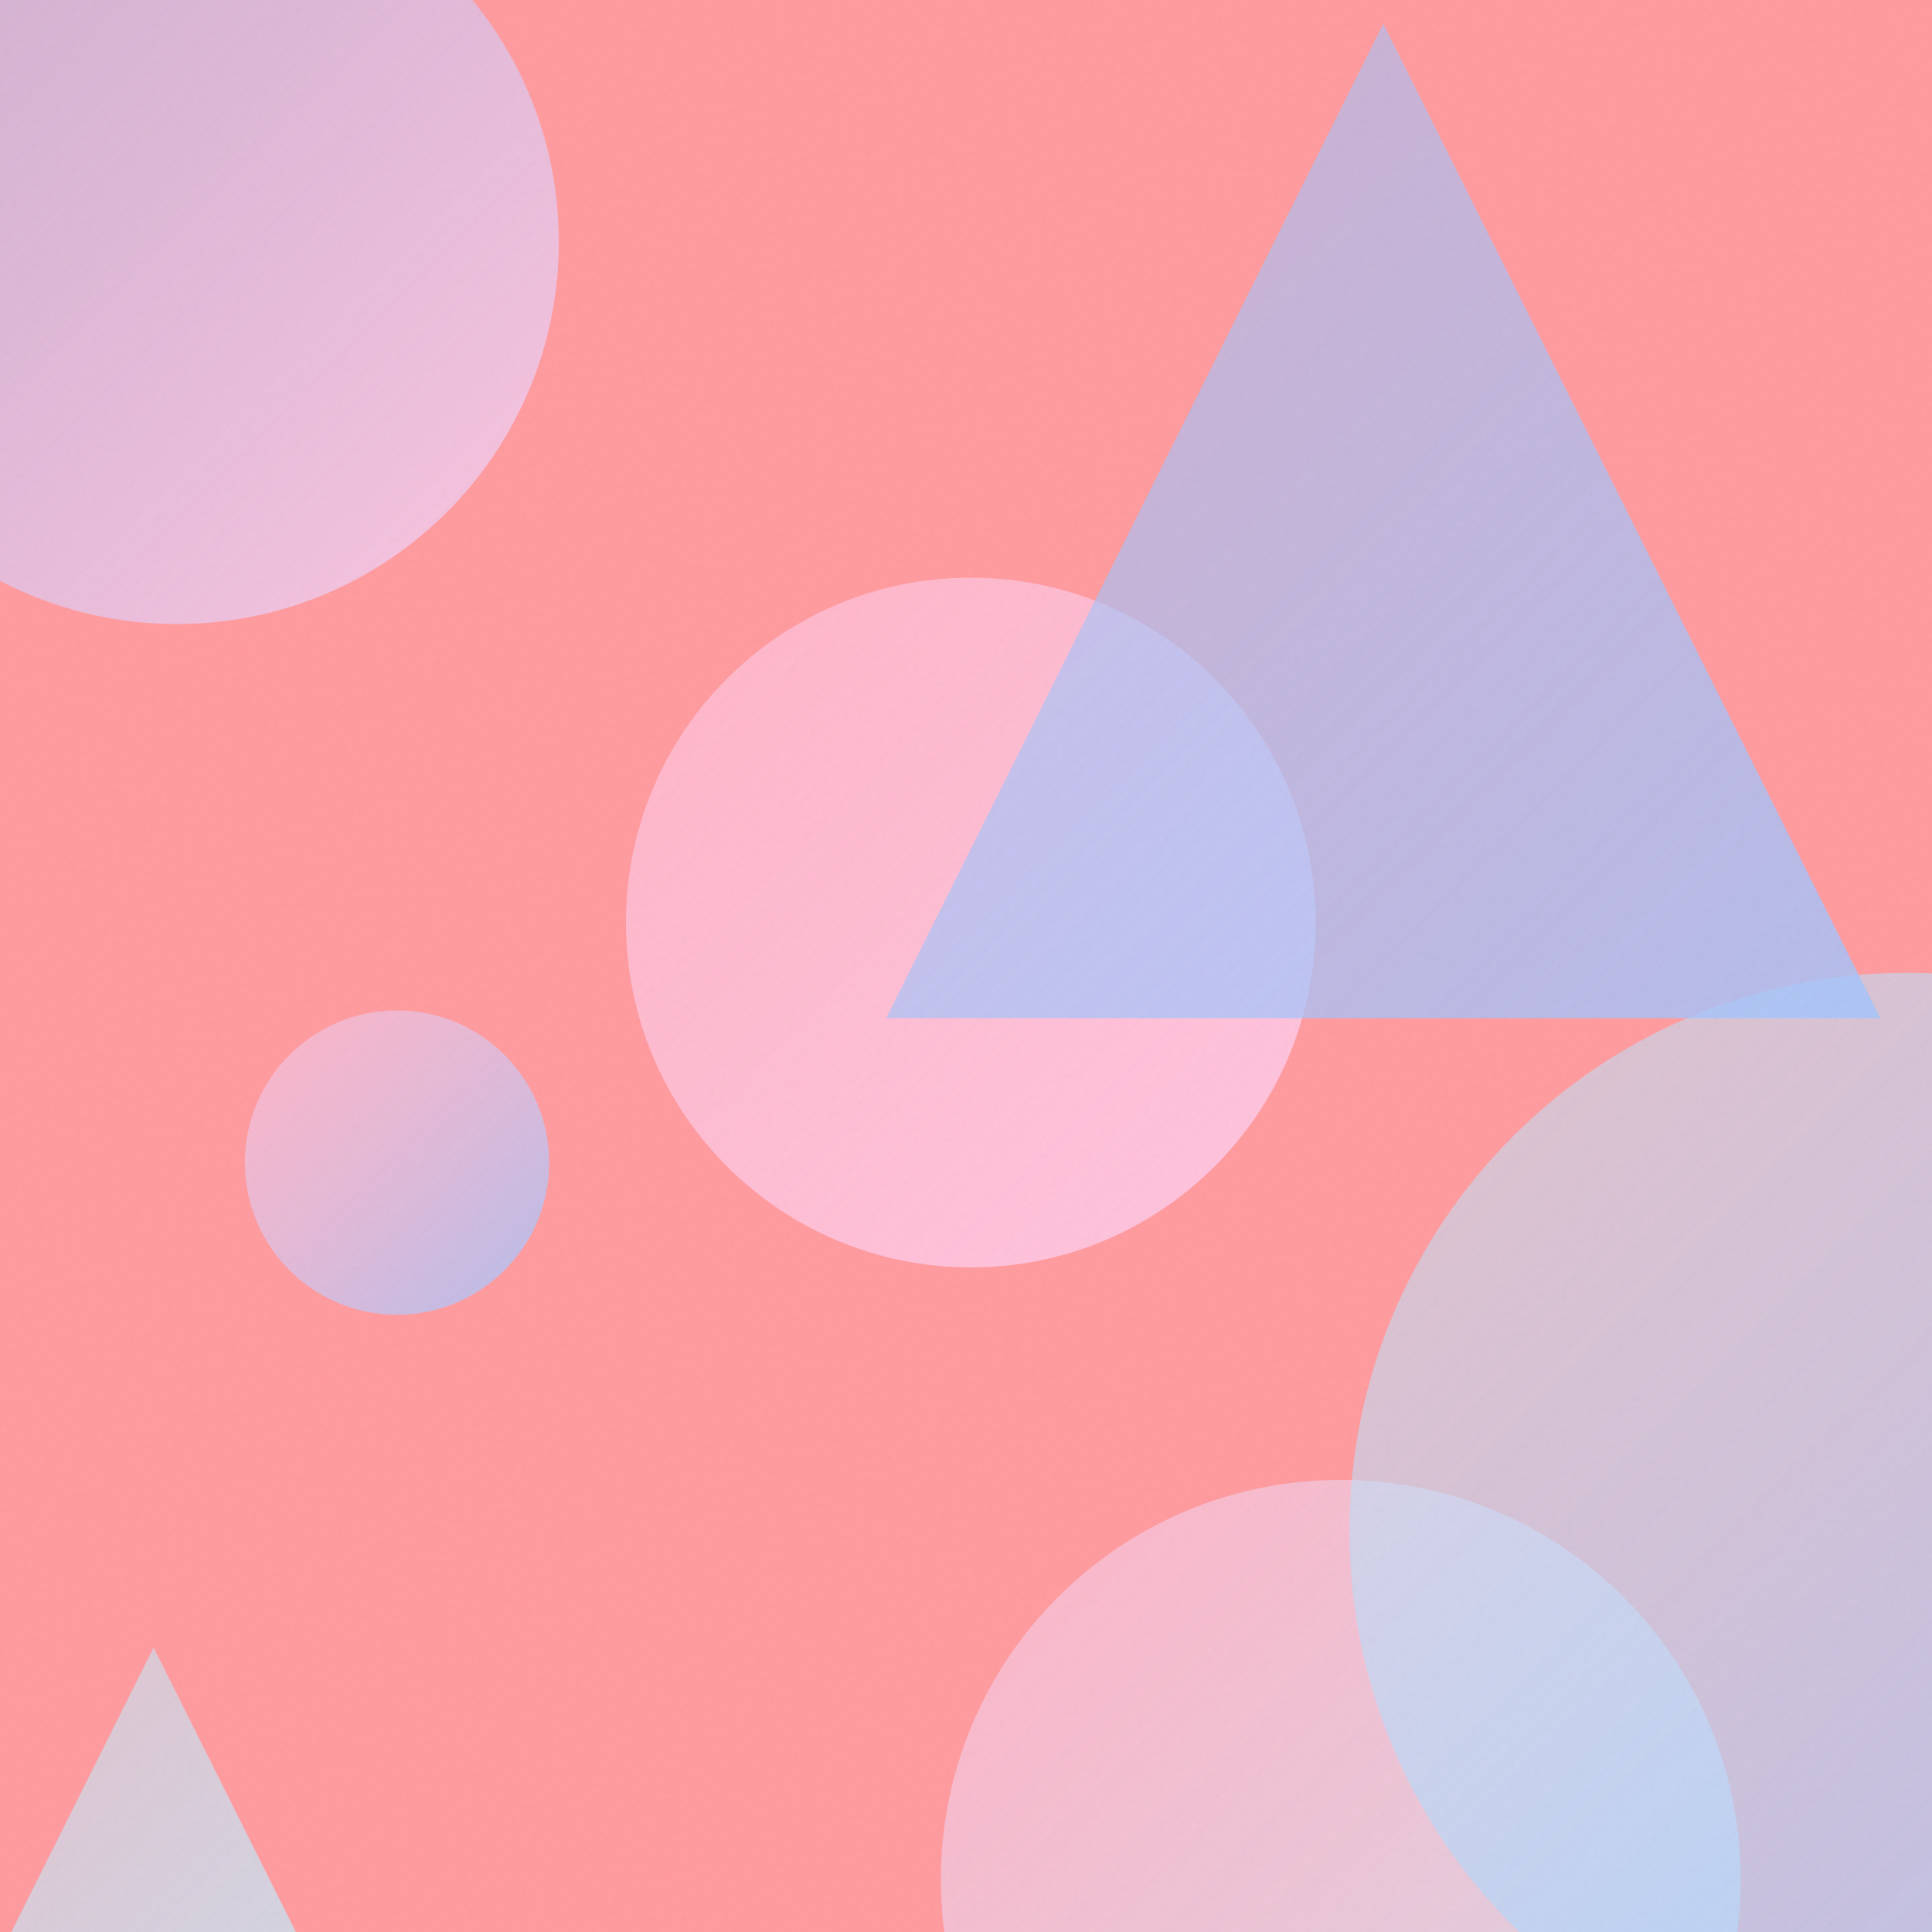
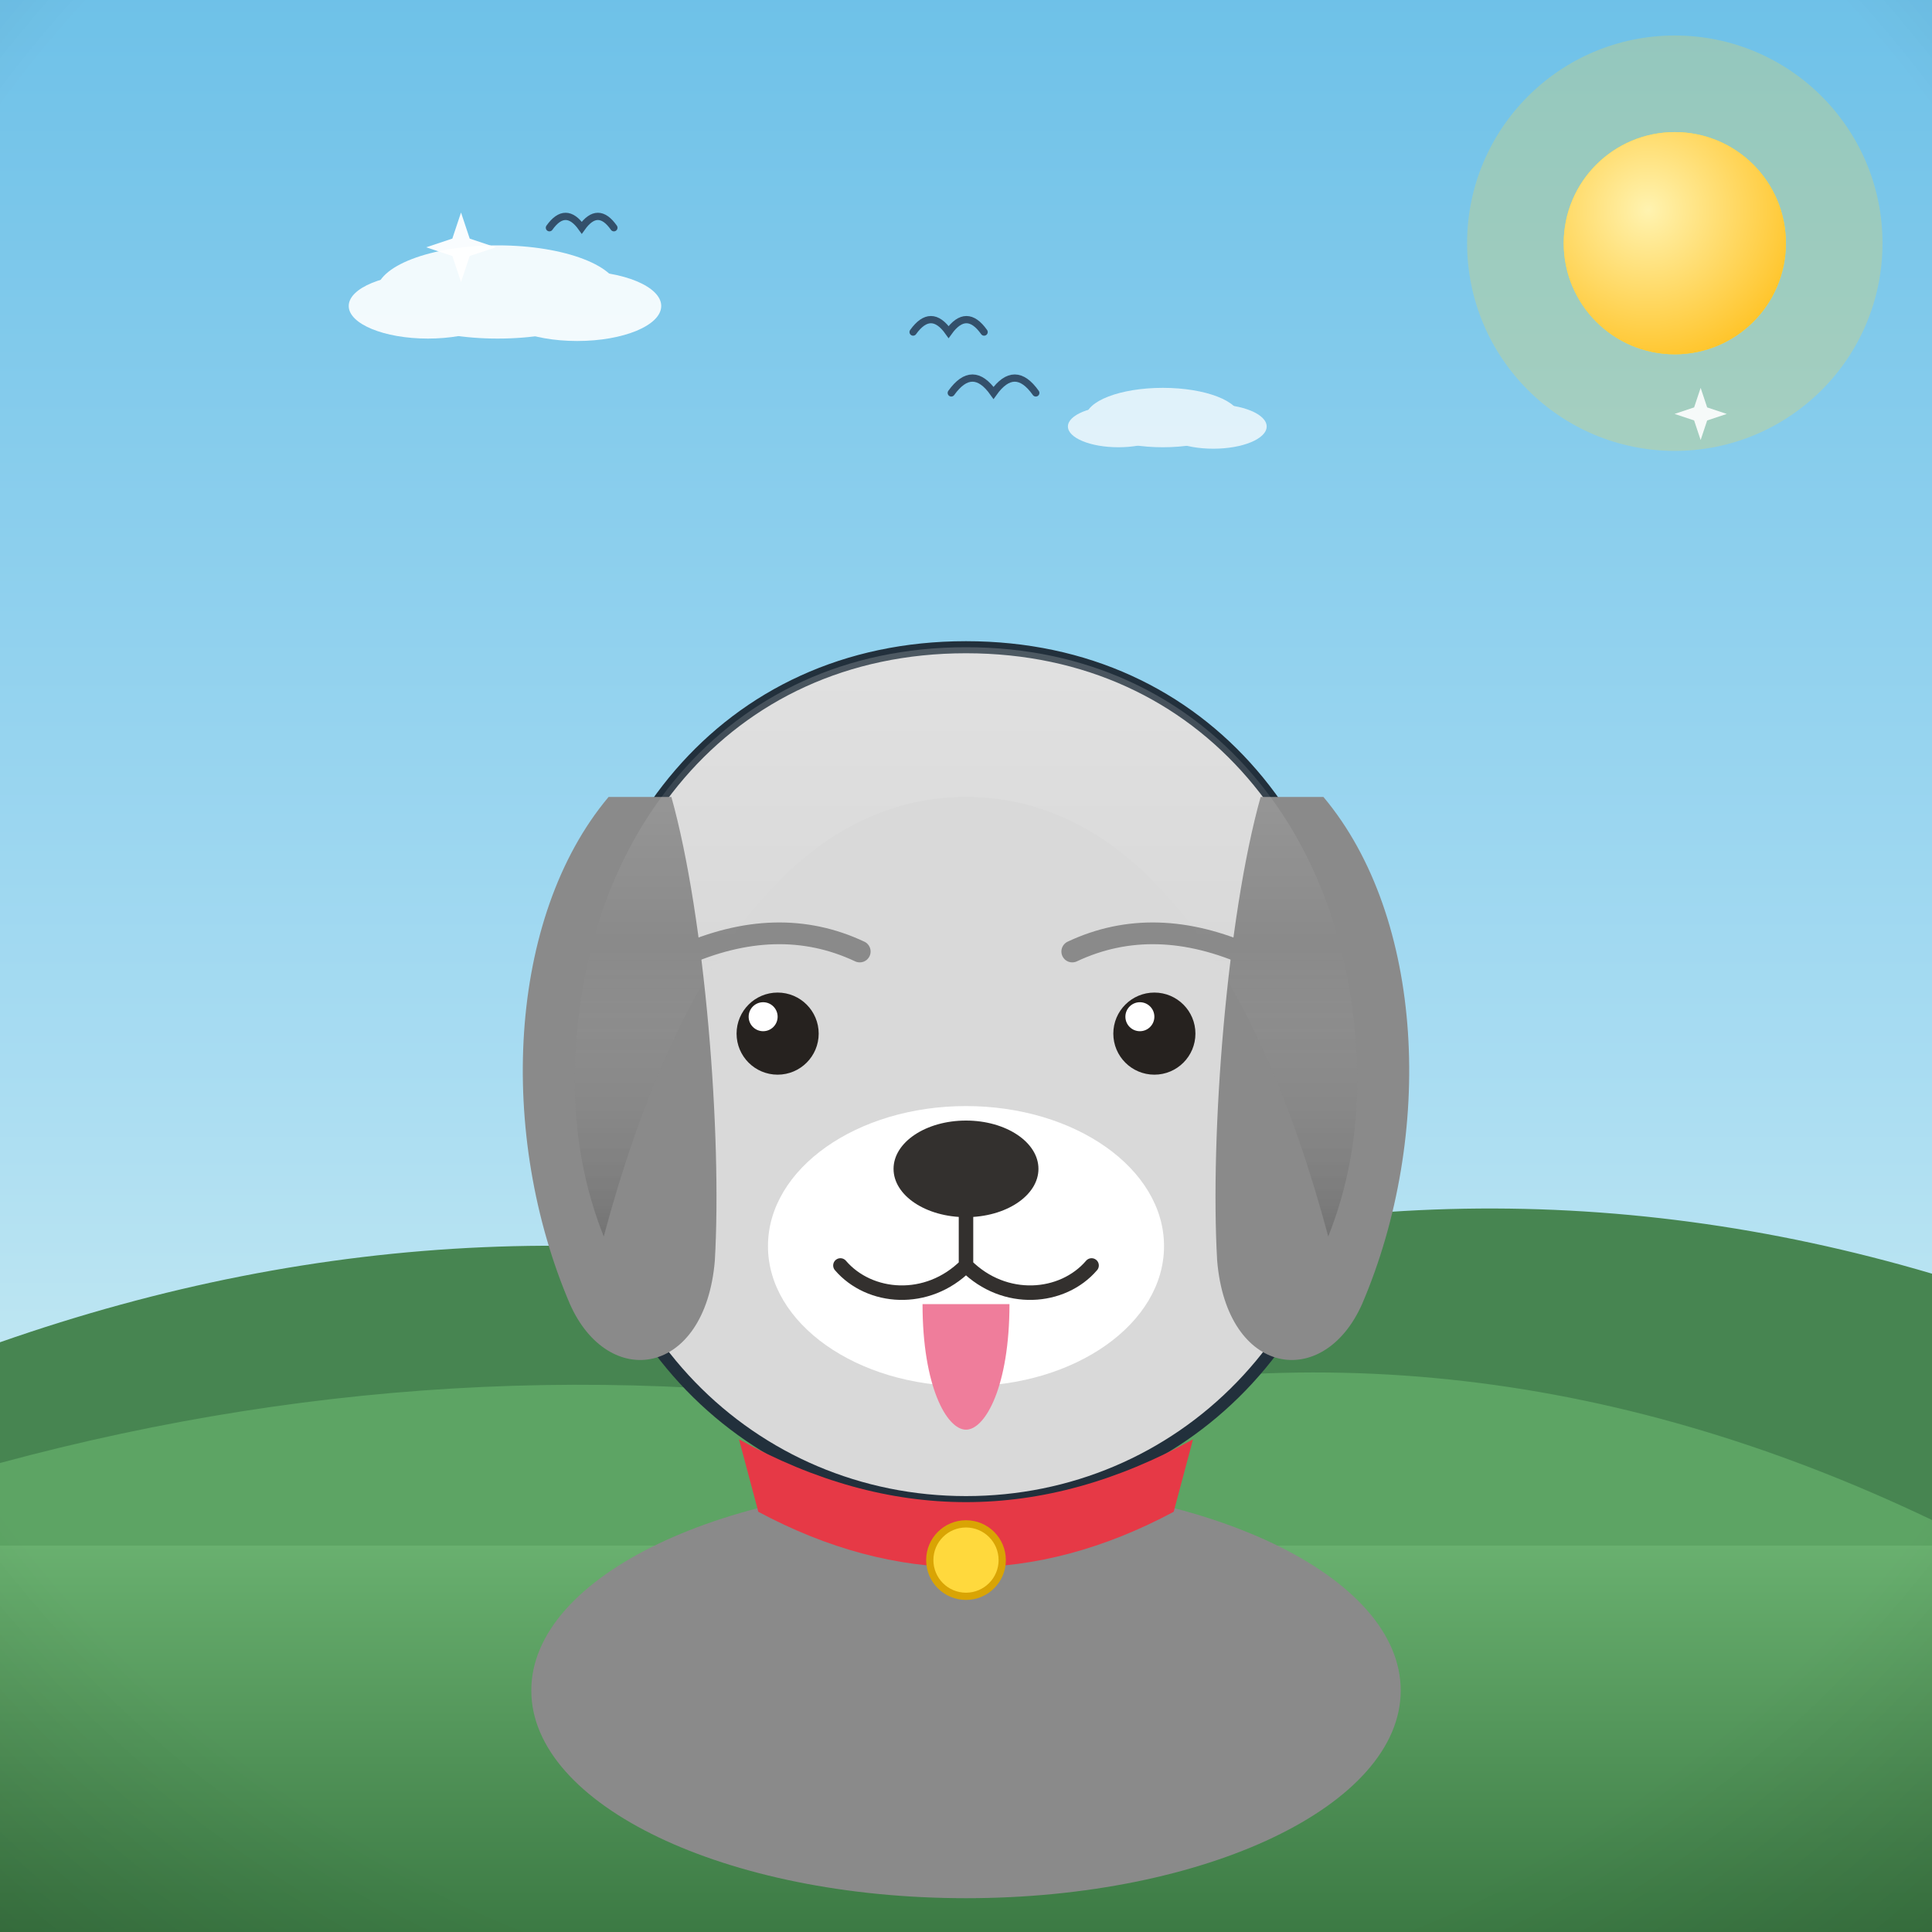
- <svg xmlns="http://www.w3.org/2000/svg" viewBox="0 0 400 400">
+ <svg xmlns="http://www.w3.org/2000/svg" viewBox="0 0 800 800">
  <defs>
-     <linearGradient id="g0" x1="50.7" y1="209.2" x2="113.8" y2="272.3" gradientUnits="userSpaceOnUse">
-       <stop offset="0" stop-color="#FECFEF" stop-opacity="0.5" />
-       <stop offset="1" stop-color="#A1C4FD" stop-opacity="0.8" />
+     <linearGradient id="sky" x1="0" y1="0" x2="0" y2="1">
+       <stop offset="0" stop-color="#6ec1e8" />
+       <stop offset="0.55" stop-color="#a8dcf2" />
+       <stop offset="1" stop-color="#eafaf1" />
    </linearGradient>
-     <linearGradient id="g1" x1="-42.4" y1="-29.0" x2="115.7" y2="129.1" gradientUnits="userSpaceOnUse">
-       <stop offset="0" stop-color="#A1C4FD" stop-opacity="0.5" />
-       <stop offset="1" stop-color="#FECFEF" stop-opacity="0.8" />
+     <radialGradient id="sunG" cx="0.38" cy="0.35" r="0.9">
+       <stop offset="0" stop-color="#fff3b0" />
+       <stop offset="1" stop-color="#ffb703" />
+     </radialGradient>
+     <linearGradient id="ground" x1="0" y1="0" x2="0" y2="1">
+       <stop offset="0" stop-color="#69b06f" />
+       <stop offset="1" stop-color="#3c7a44" />
    </linearGradient>
-     <linearGradient id="g2" x1="-16.1" y1="341.1" x2="79.7" y2="436.9" gradientUnits="userSpaceOnUse">
-       <stop offset="0" stop-color="#C2E9FB" stop-opacity="0.5" />
-       <stop offset="1" stop-color="#C2E9FB" stop-opacity="0.8" />
+     <linearGradient id="sea" x1="0" y1="0" x2="0" y2="1">
+       <stop offset="0" stop-color="#3d9bc4" />
+       <stop offset="1" stop-color="#1668a0" />
    </linearGradient>
-     <linearGradient id="g3" x1="129.6" y1="119.6" x2="272.4" y2="262.3" gradientUnits="userSpaceOnUse">
-       <stop offset="0" stop-color="#FECFEF" stop-opacity="0.5" />
-       <stop offset="1" stop-color="#FECFEF" stop-opacity="0.8" />
+     <linearGradient id="shade" x1="0" y1="0" x2="0" y2="1">
+       <stop offset="0" stop-color="#ffffff" stop-opacity="0.20" />
+       <stop offset="0.5" stop-color="#ffffff" stop-opacity="0" />
+       <stop offset="1" stop-color="#000000" stop-opacity="0.16" />
    </linearGradient>
-     <linearGradient id="g4" x1="194.8" y1="306.4" x2="360.4" y2="472.0" gradientUnits="userSpaceOnUse">
-       <stop offset="0" stop-color="#FECFEF" stop-opacity="0.5" />
-       <stop offset="1" stop-color="#C2E9FB" stop-opacity="0.8" />
-     </linearGradient>
-     <linearGradient id="g5" x1="279.4" y1="201.5" x2="510.5" y2="432.6" gradientUnits="userSpaceOnUse">
-       <stop offset="0" stop-color="#C2E9FB" stop-opacity="0.5" />
-       <stop offset="1" stop-color="#A1C4FD" stop-opacity="0.8" />
-     </linearGradient>
-     <linearGradient id="g6" x1="183.5" y1="4.9" x2="389.3" y2="210.8" gradientUnits="userSpaceOnUse">
-       <stop offset="0" stop-color="#A1C4FD" stop-opacity="0.5" />
-       <stop offset="1" stop-color="#A1C4FD" stop-opacity="0.8" />
-     </linearGradient>
-     <filter id="n">
-       <feTurbulence type="fractalNoise" baseFrequency="0.9" numOctaves="2" stitchTiles="stitch" />
-       <feColorMatrix type="saturate" values="0" />
-     </filter>
+     <radialGradient id="vig" cx="0.5" cy="0.42" r="0.85">
+       <stop offset="0.72" stop-color="#000000" stop-opacity="0" />
+       <stop offset="1" stop-color="#000000" stop-opacity="0.20" />
+     </radialGradient>
  </defs>
-   <rect width="400" height="400" fill="#FF9A9E" />
-   <circle cx="82.2" cy="240.7" r="31.5" fill="url(#g0)" />
-   <circle cx="36.6" cy="50.1" r="79.1" fill="url(#g1)" />
-   <path d="M 31.8 341.1 L 79.7 436.9 L -16.1 436.9 Z" fill="url(#g2)" />
-   <circle cx="201.0" cy="191.0" r="71.4" fill="url(#g3)" />
-   <circle cx="277.6" cy="389.2" r="82.8" fill="url(#g4)" />
-   <circle cx="395.0" cy="317.0" r="115.6" fill="url(#g5)" />
-   <path d="M 286.4 4.9 L 389.3 210.8 L 183.5 210.8 Z" fill="url(#g6)" />
-   <rect width="400" height="400" filter="url(#n)" opacity="0.05" />
+   <rect width="800" height="800" fill="url(#sky)" />
+   <circle cx="693.5" cy="100.7" r="86" fill="#ffd93d" opacity="0.25" />
+   <circle cx="693.5" cy="100.7" r="46" fill="#ffd93d" />
+   <circle cx="693.5" cy="100.7" r="46" fill="url(#sunG)" />
+   <g fill="#ffffff" opacity="0.9">
+     <ellipse cx="206.1" cy="120.9" rx="50.2" ry="19.3" />
+     <ellipse cx="177.2" cy="126.7" rx="32.8" ry="13.5" />
+     <ellipse cx="239" cy="126.7" rx="34.8" ry="14.5" />
+   </g>
+   <g fill="#ffffff" opacity="0.75">
+     <ellipse cx="481.5" cy="172.9" rx="31.9" ry="12.3" />
+     <ellipse cx="463.1" cy="176.6" rx="20.9" ry="8.6" />
+     <ellipse cx="502.4" cy="176.6" rx="22.1" ry="9.2" />
+   </g>
+   <path d="M0 684 L0 555.8 Q 200 485.8 400 538.4 Q 600 468.4 800 527.4 L800 684 Z" fill="#478551" />
+   <path d="M0 730 L0 605.8 Q 200 551.8 400 587.8 Q 600 533.8 800 629.4 L800 730 Z" fill="#5da464" />
+   <rect y="640" width="800" height="160" fill="url(#ground)" />
+   <path d="M 393.9 162.7 Q 402.7 150.4 411.4 162.7 Q 420.2 150.4 428.9 162.7" fill="none" stroke="#33506b" stroke-width="3" stroke-linecap="round" />
+   <path d="M 378.1 137.5 Q 385.5 127.2 392.8 137.5 Q 400.2 127.2 407.5 137.5" fill="none" stroke="#33506b" stroke-width="3" stroke-linecap="round" />
+   <path d="M 227.5 94.3 Q 234.2 84.9 240.9 94.3 Q 247.6 84.9 254.2 94.3" fill="none" stroke="#33506b" stroke-width="3" stroke-linecap="round" />
+   <g transform="translate(400 0) scale(-1 1) translate(-400 0)">
+     <ellipse cx="400" cy="700" rx="180" ry="86" fill="#8a8a8a" />
+     <path d="M400 268 C 300 268 238 348 238 448 C 238 552 312 622 400 622 C 488 622 562 552 562 448 C 562 348 500 268 400 268 Z" fill="#d9d9d9" stroke="#22303c" stroke-width="5" stroke-linejoin="round" />
+     <path d="M252 330 C 210 380 206 470 236 540 C 252 576 292 570 296 522 C 299 470 292 380 278 330 Z" fill="#8a8a8a" />
+     <path d="M548 330 C 590 380 594 470 564 540 C 548 576 508 570 504 522 C 501 470 508 380 522 330 Z" fill="#8a8a8a" />
+     <ellipse cx="400" cy="516" rx="82" ry="58" fill="#ffffff" />
+     <ellipse cx="400" cy="484" rx="30" ry="20" fill="#33302e" />
+     <path d="M400 504 L400 524 M400 524 C 384 540 360 538 348 524 M400 524 C 416 540 440 538 452 524" stroke="#33302e" stroke-width="6" fill="none" stroke-linecap="round" />
+     <path d="M382 540 C 382 574 392 592 400 592 C 408 592 418 574 418 540 Z" fill="#ef7d9b" />
+     <circle cx="322" cy="428" r="17" fill="#26221f" />
+     <circle cx="478" cy="428" r="17" fill="#26221f" />
+     <circle cx="328" cy="421" r="6" fill="#ffffff" />
+     <circle cx="484" cy="421" r="6" fill="#ffffff" />
+     <path d="M282 396 Q 322 378 356 394 M444 394 Q 478 378 518 396" stroke="#8a8a8a" stroke-width="9" fill="none" stroke-linecap="round" />
+     <path d="M238 448 C 238 348 300 268 400 268 C 500 268 562 348 562 448 C 562 470 558 492 550 512 C 520 400 470 330 400 330 C 330 330 280 400 250 512 C 242 492 238 470 238 448 Z" fill="url(#shade)" />
+     <path d="M306 596 Q 400 648 494 596 L 486 626 Q 400 672 314 626 Z" fill="#e63946" />
+     <circle cx="400" cy="646" r="15" fill="#ffd93d" stroke="#d9a404" stroke-width="3" />
+   </g>
+   <path d="M 190.9 88 L 194.5 98.8 L 205.3 102.4 L 194.5 106 L 190.9 116.8 L 187.3 106 L 176.5 102.4 L 187.3 98.8 Z" fill="#ffffff" opacity="0.95" />
+   <path d="M 704.2 160.6 L 706.9 168.7 L 715 171.4 L 706.9 174.1 L 704.2 182.2 L 701.5 174.1 L 693.4 171.4 L 701.5 168.7 Z" fill="#ffffff" opacity="0.9" />
+   <rect width="800" height="800" fill="url(#vig)" />
</svg>
